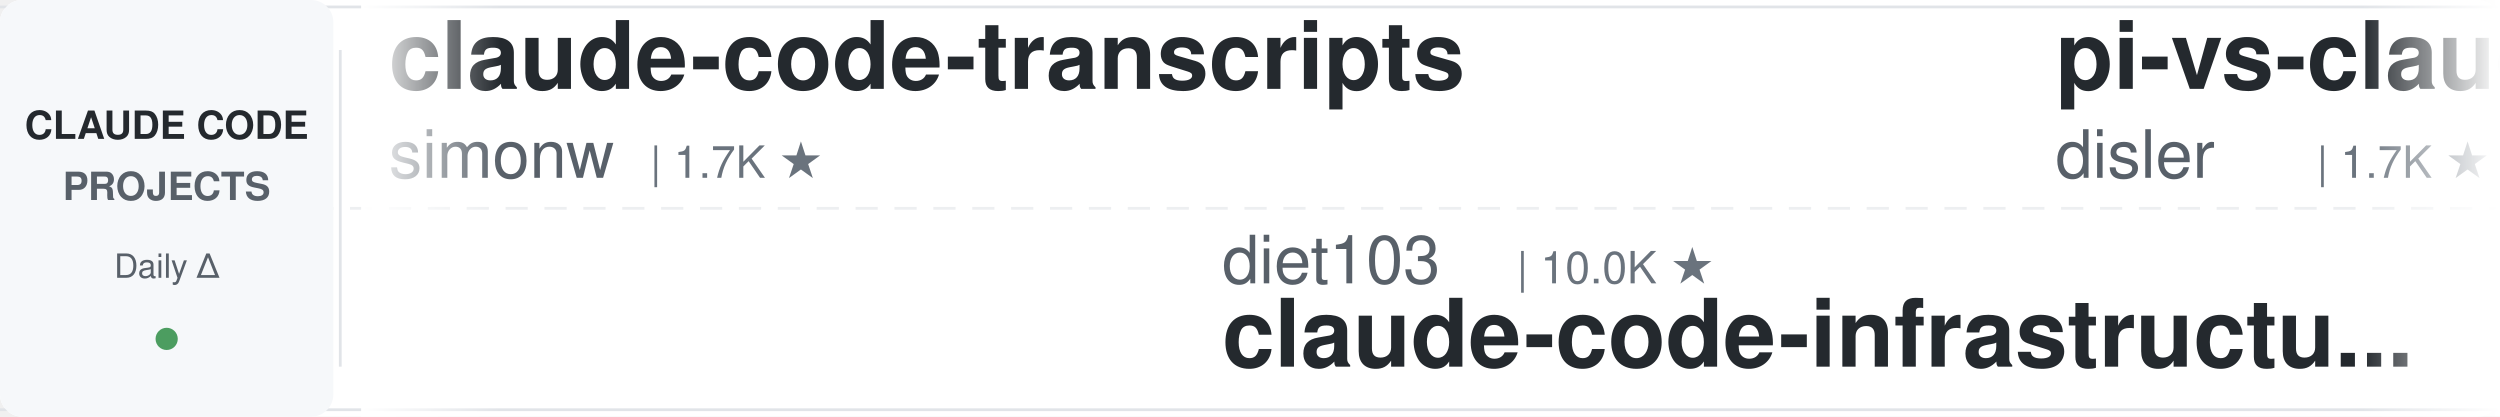
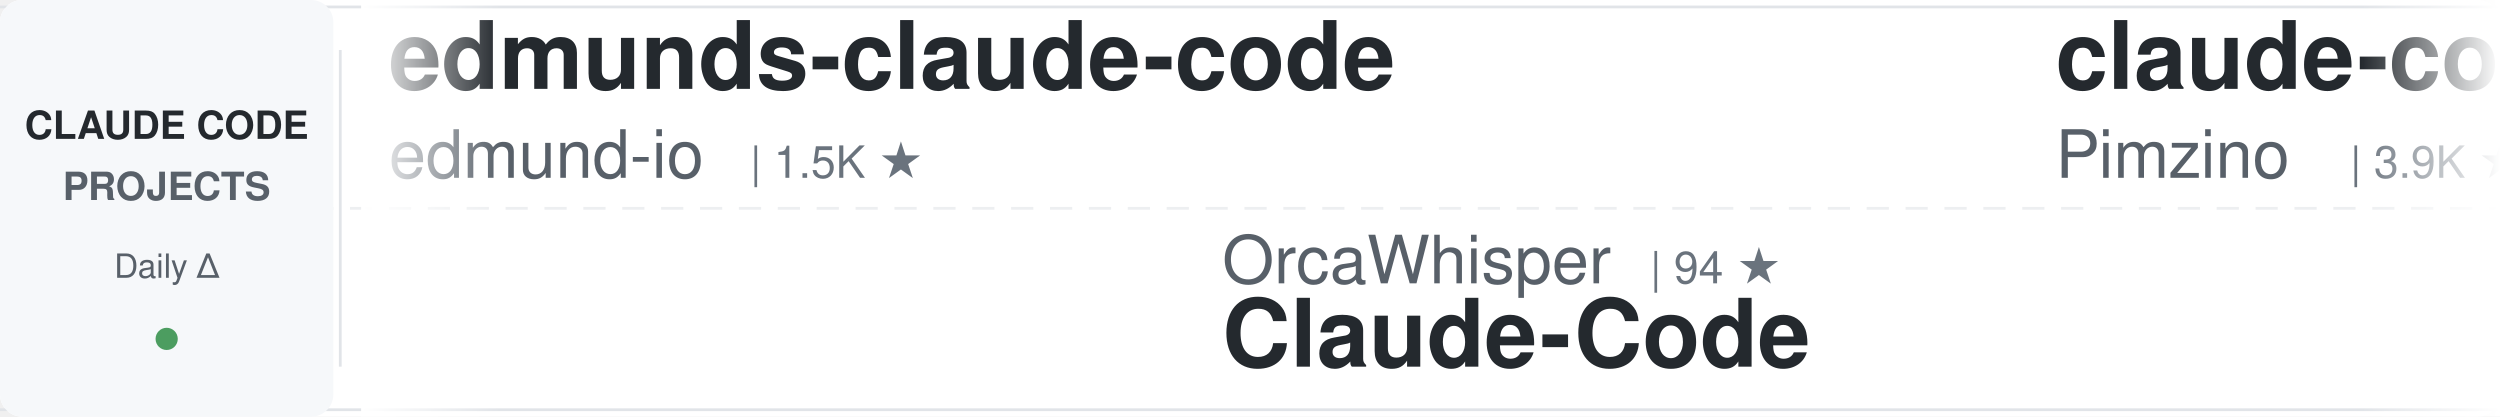
<svg xmlns="http://www.w3.org/2000/svg" width="900" height="150">
  <defs>
    <linearGradient id="awesomeLeftFade" x1="0%" y1="0%" x2="100%" y2="0%">
      <stop offset="0%" style="stop-color:#ffffff;stop-opacity:1" />
      <stop offset="100%" style="stop-color:#ffffff;stop-opacity:0" />
    </linearGradient>
    <linearGradient id="awesomeRightFade" x1="0%" y1="0%" x2="100%" y2="0%">
      <stop offset="0%" style="stop-color:#ffffff;stop-opacity:0" />
      <stop offset="100%" style="stop-color:#ffffff;stop-opacity:1" />
    </linearGradient>
  </defs>
  <rect width="900" height="150" fill="#ffffff" rx="8" />
  <rect x="0" y="2" width="900" height="1" fill="#e1e4e8" />
  <rect x="0" y="147" width="900" height="1" fill="#e1e4e8" />
  <line x1="0" y1="75" x2="900" y2="75" stroke="#e1e4e8" stroke-width="1" stroke-dasharray="8 6" opacity="0.6" />
  <rect x="0" y="0" width="120" height="150" fill="#f6f8fa" rx="8" />
  <text x="60" y="50" font-family="-apple-system, BlinkMacSystemFont, 'Segoe UI', Helvetica, Arial, sans-serif" font-size="14" font-weight="600" fill="#24292e" text-anchor="middle">CLAUDE CODE</text>
  <text x="60" y="72" font-family="-apple-system, BlinkMacSystemFont, 'Segoe UI', Helvetica, Arial, sans-serif" font-size="14" font-weight="600" fill="#586069" text-anchor="middle">PROJECTS</text>
  <text x="60" y="100" font-family="-apple-system, BlinkMacSystemFont, 'Segoe UI', Helvetica, Arial, sans-serif" font-size="12" font-weight="500" fill="#586069" text-anchor="middle">Daily Δ</text>
  <circle cx="60" cy="122" r="4" fill="#22863a" opacity="0.8" />
  <rect x="122" y="18" width="1" height="114" fill="#e1e4e8" />
  <clipPath id="awesomeTickerClip">
    <rect x="130" y="0" width="770" height="150" />
  </clipPath>
  <g clip-path="url(#awesomeTickerClip)">
    <g id="awesomeTickerItems">
      <animateTransform attributeName="transform" attributeType="XML" type="translate" from="0 0" to="-3000 0" dur="54s" repeatCount="indefinite" />
      <g transform="translate(0, 0)">
-         <text x="140" y="32" font-family="-apple-system, BlinkMacSystemFont, 'Segoe UI', Helvetica, Arial, sans-serif" font-size="34" font-weight="600" fill="#24292e">claude-code-transcripts</text>
-         <text x="140" y="64" font-family="-apple-system, BlinkMacSystemFont, 'Segoe UI', Helvetica, Arial, sans-serif" font-size="24" font-weight="400" fill="#586069">simonw</text>
-         <text x="234" y="64" font-family="-apple-system, BlinkMacSystemFont, 'Segoe UI', Helvetica, Arial, sans-serif" font-size="16" font-weight="500" fill="#6a737d">| 1.7K ★</text>
+         <text x="140" y="32" font-family="-apple-system, BlinkMacSystemFont, 'Segoe UI', Helvetica, Arial, sans-serif" font-size="34" font-weight="600" fill="#24292e">edmunds-claude-code</text>
+         <text x="140" y="64" font-family="-apple-system, BlinkMacSystemFont, 'Segoe UI', Helvetica, Arial, sans-serif" font-size="24" font-weight="400" fill="#586069">edmund-io</text>
+         <text x="270" y="64" font-family="-apple-system, BlinkMacSystemFont, 'Segoe UI', Helvetica, Arial, sans-serif" font-size="16" font-weight="500" fill="#6a737d">| 1.5K ★</text>
      </g>
      <g transform="translate(300, 0)">
-         <text x="140" y="102" font-family="-apple-system, BlinkMacSystemFont, 'Segoe UI', Helvetica, Arial, sans-serif" font-size="24" font-weight="400" fill="#586069">diet103</text>
-         <text x="246" y="102" font-family="-apple-system, BlinkMacSystemFont, 'Segoe UI', Helvetica, Arial, sans-serif" font-size="16" font-weight="500" fill="#6a737d">| 10.0K ★</text>
-         <text x="140" y="132" font-family="-apple-system, BlinkMacSystemFont, 'Segoe UI', Helvetica, Arial, sans-serif" font-size="34" font-weight="600" fill="#24292e">claude-code-infrastructu...</text>
+         <text x="140" y="102" font-family="-apple-system, BlinkMacSystemFont, 'Segoe UI', Helvetica, Arial, sans-serif" font-size="24" font-weight="400" fill="#586069">OrcaWhisper</text>
+         <text x="294" y="102" font-family="-apple-system, BlinkMacSystemFont, 'Segoe UI', Helvetica, Arial, sans-serif" font-size="16" font-weight="500" fill="#6a737d">| 94 ★</text>
+         <text x="140" y="132" font-family="-apple-system, BlinkMacSystemFont, 'Segoe UI', Helvetica, Arial, sans-serif" font-size="34" font-weight="600" fill="#24292e">Claude-Code</text>
      </g>
      <g transform="translate(600, 0)">
-         <text x="140" y="32" font-family="-apple-system, BlinkMacSystemFont, 'Segoe UI', Helvetica, Arial, sans-serif" font-size="34" font-weight="600" fill="#24292e">pi-vs-claude-code</text>
-         <text x="140" y="64" font-family="-apple-system, BlinkMacSystemFont, 'Segoe UI', Helvetica, Arial, sans-serif" font-size="24" font-weight="400" fill="#586069">disler</text>
-         <text x="234" y="64" font-family="-apple-system, BlinkMacSystemFont, 'Segoe UI', Helvetica, Arial, sans-serif" font-size="16" font-weight="500" fill="#6a737d">| 1.7K ★</text>
+         <text x="140" y="32" font-family="-apple-system, BlinkMacSystemFont, 'Segoe UI', Helvetica, Arial, sans-serif" font-size="34" font-weight="600" fill="#24292e">claude-code-spec-workflo...</text>
+         <text x="140" y="64" font-family="-apple-system, BlinkMacSystemFont, 'Segoe UI', Helvetica, Arial, sans-serif" font-size="24" font-weight="400" fill="#586069">Pimzino</text>
+         <text x="246" y="64" font-family="-apple-system, BlinkMacSystemFont, 'Segoe UI', Helvetica, Arial, sans-serif" font-size="16" font-weight="500" fill="#6a737d">| 3.9K ★</text>
      </g>
      <g transform="translate(900, 0)">
-         <text x="140" y="102" font-family="-apple-system, BlinkMacSystemFont, 'Segoe UI', Helvetica, Arial, sans-serif" font-size="24" font-weight="400" fill="#586069">multica-ai</text>
-         <text x="282" y="102" font-family="-apple-system, BlinkMacSystemFont, 'Segoe UI', Helvetica, Arial, sans-serif" font-size="16" font-weight="500" fill="#6a737d">| 211.0K ★</text>
-         <text x="377" y="102" font-family="-apple-system, BlinkMacSystemFont, 'Segoe UI', Helvetica, Arial, sans-serif" font-size="16" font-weight="500" fill="#22863a"> +56</text>
-         <text x="140" y="132" font-family="-apple-system, BlinkMacSystemFont, 'Segoe UI', Helvetica, Arial, sans-serif" font-size="34" font-weight="600" fill="#24292e">andrej-karpathy-skills</text>
+         <text x="140" y="102" font-family="-apple-system, BlinkMacSystemFont, 'Segoe UI', Helvetica, Arial, sans-serif" font-size="24" font-weight="400" fill="#586069">SeemSeam</text>
+         <text x="258" y="102" font-family="-apple-system, BlinkMacSystemFont, 'Segoe UI', Helvetica, Arial, sans-serif" font-size="16" font-weight="500" fill="#6a737d">| 3.5K ★</text>
+         <text x="335" y="102" font-family="-apple-system, BlinkMacSystemFont, 'Segoe UI', Helvetica, Arial, sans-serif" font-size="16" font-weight="500" fill="#22863a"> +2</text>
+         <text x="140" y="132" font-family="-apple-system, BlinkMacSystemFont, 'Segoe UI', Helvetica, Arial, sans-serif" font-size="34" font-weight="600" fill="#24292e">claude_codex_bridge</text>
      </g>
      <g transform="translate(1200, 0)">
-         <text x="140" y="32" font-family="-apple-system, BlinkMacSystemFont, 'Segoe UI', Helvetica, Arial, sans-serif" font-size="34" font-weight="600" fill="#24292e">ralph-claude-code</text>
-         <text x="140" y="64" font-family="-apple-system, BlinkMacSystemFont, 'Segoe UI', Helvetica, Arial, sans-serif" font-size="24" font-weight="400" fill="#586069">frankbria</text>
-         <text x="270" y="64" font-family="-apple-system, BlinkMacSystemFont, 'Segoe UI', Helvetica, Arial, sans-serif" font-size="16" font-weight="500" fill="#6a737d">| 9.6K ★</text>
-         <text x="347" y="64" font-family="-apple-system, BlinkMacSystemFont, 'Segoe UI', Helvetica, Arial, sans-serif" font-size="16" font-weight="500" fill="#cb2431"> -1</text>
+         <text x="140" y="32" font-family="-apple-system, BlinkMacSystemFont, 'Segoe UI', Helvetica, Arial, sans-serif" font-size="34" font-weight="600" fill="#24292e">claude-code-router</text>
+         <text x="140" y="64" font-family="-apple-system, BlinkMacSystemFont, 'Segoe UI', Helvetica, Arial, sans-serif" font-size="24" font-weight="400" fill="#586069">musistudio</text>
+         <text x="282" y="64" font-family="-apple-system, BlinkMacSystemFont, 'Segoe UI', Helvetica, Arial, sans-serif" font-size="16" font-weight="500" fill="#6a737d">| 37.1K ★</text>
+         <text x="368" y="64" font-family="-apple-system, BlinkMacSystemFont, 'Segoe UI', Helvetica, Arial, sans-serif" font-size="16" font-weight="500" fill="#22863a"> +7</text>
      </g>
      <g transform="translate(1500, 0)">
-         <text x="140" y="102" font-family="-apple-system, BlinkMacSystemFont, 'Segoe UI', Helvetica, Arial, sans-serif" font-size="24" font-weight="400" fill="#586069">nicedreamzapp</text>
-         <text x="318" y="102" font-family="-apple-system, BlinkMacSystemFont, 'Segoe UI', Helvetica, Arial, sans-serif" font-size="16" font-weight="500" fill="#6a737d">| 3.3K ★</text>
-         <text x="395" y="102" font-family="-apple-system, BlinkMacSystemFont, 'Segoe UI', Helvetica, Arial, sans-serif" font-size="16" font-weight="500" fill="#22863a"> +1</text>
-         <text x="140" y="132" font-family="-apple-system, BlinkMacSystemFont, 'Segoe UI', Helvetica, Arial, sans-serif" font-size="34" font-weight="600" fill="#24292e">claude-code-local</text>
+         <text x="140" y="102" font-family="-apple-system, BlinkMacSystemFont, 'Segoe UI', Helvetica, Arial, sans-serif" font-size="24" font-weight="400" fill="#586069">ponponon</text>
+         <text x="258" y="102" font-family="-apple-system, BlinkMacSystemFont, 'Segoe UI', Helvetica, Arial, sans-serif" font-size="16" font-weight="500" fill="#6a737d">| 2.3K ★</text>
+         <text x="140" y="132" font-family="-apple-system, BlinkMacSystemFont, 'Segoe UI', Helvetica, Arial, sans-serif" font-size="34" font-weight="600" fill="#24292e">claude_code_src</text>
      </g>
      <g transform="translate(1800, 0)">
-         <text x="140" y="32" font-family="-apple-system, BlinkMacSystemFont, 'Segoe UI', Helvetica, Arial, sans-serif" font-size="34" font-weight="600" fill="#24292e">claude-code-my-workflow</text>
-         <text x="140" y="64" font-family="-apple-system, BlinkMacSystemFont, 'Segoe UI', Helvetica, Arial, sans-serif" font-size="24" font-weight="400" fill="#586069">pedrohcgs</text>
-         <text x="270" y="64" font-family="-apple-system, BlinkMacSystemFont, 'Segoe UI', Helvetica, Arial, sans-serif" font-size="16" font-weight="500" fill="#6a737d">| 1.6K ★</text>
+         <text x="140" y="32" font-family="-apple-system, BlinkMacSystemFont, 'Segoe UI', Helvetica, Arial, sans-serif" font-size="34" font-weight="600" fill="#24292e">Claude-Code-Source-Study</text>
+         <text x="140" y="64" font-family="-apple-system, BlinkMacSystemFont, 'Segoe UI', Helvetica, Arial, sans-serif" font-size="24" font-weight="400" fill="#586069">luyao618</text>
+         <text x="258" y="64" font-family="-apple-system, BlinkMacSystemFont, 'Segoe UI', Helvetica, Arial, sans-serif" font-size="16" font-weight="500" fill="#6a737d">| 1.7K ★</text>
      </g>
      <g transform="translate(2100, 0)">
-         <text x="140" y="102" font-family="-apple-system, BlinkMacSystemFont, 'Segoe UI', Helvetica, Arial, sans-serif" font-size="24" font-weight="400" fill="#586069">ccplugins</text>
-         <text x="270" y="102" font-family="-apple-system, BlinkMacSystemFont, 'Segoe UI', Helvetica, Arial, sans-serif" font-size="16" font-weight="500" fill="#6a737d">| 932 ★</text>
-         <text x="140" y="132" font-family="-apple-system, BlinkMacSystemFont, 'Segoe UI', Helvetica, Arial, sans-serif" font-size="34" font-weight="600" fill="#24292e">awesome-claude-code-plug...</text>
+         <text x="140" y="102" font-family="-apple-system, BlinkMacSystemFont, 'Segoe UI', Helvetica, Arial, sans-serif" font-size="24" font-weight="400" fill="#586069">krusemediallc</text>
+         <text x="318" y="102" font-family="-apple-system, BlinkMacSystemFont, 'Segoe UI', Helvetica, Arial, sans-serif" font-size="16" font-weight="500" fill="#6a737d">| 1.5K ★</text>
+         <text x="140" y="132" font-family="-apple-system, BlinkMacSystemFont, 'Segoe UI', Helvetica, Arial, sans-serif" font-size="34" font-weight="600" fill="#24292e">arcads-claude-code</text>
      </g>
      <g transform="translate(2400, 0)">
-         <text x="140" y="32" font-family="-apple-system, BlinkMacSystemFont, 'Segoe UI', Helvetica, Arial, sans-serif" font-size="34" font-weight="600" fill="#24292e">my-claude-code-setup</text>
-         <text x="140" y="64" font-family="-apple-system, BlinkMacSystemFont, 'Segoe UI', Helvetica, Arial, sans-serif" font-size="24" font-weight="400" fill="#586069">centminmod</text>
-         <text x="282" y="64" font-family="-apple-system, BlinkMacSystemFont, 'Segoe UI', Helvetica, Arial, sans-serif" font-size="16" font-weight="500" fill="#6a737d">| 2.6K ★</text>
+         <text x="140" y="32" font-family="-apple-system, BlinkMacSystemFont, 'Segoe UI', Helvetica, Arial, sans-serif" font-size="34" font-weight="600" fill="#24292e">claude-code-cli</text>
+         <text x="140" y="64" font-family="-apple-system, BlinkMacSystemFont, 'Segoe UI', Helvetica, Arial, sans-serif" font-size="24" font-weight="400" fill="#586069">huangserva</text>
+         <text x="282" y="64" font-family="-apple-system, BlinkMacSystemFont, 'Segoe UI', Helvetica, Arial, sans-serif" font-size="16" font-weight="500" fill="#6a737d">| 627 ★</text>
      </g>
      <g transform="translate(2700, 0)">
-         <text x="140" y="102" font-family="-apple-system, BlinkMacSystemFont, 'Segoe UI', Helvetica, Arial, sans-serif" font-size="24" font-weight="400" fill="#586069">FlorianBruniaux</text>
-         <text x="342" y="102" font-family="-apple-system, BlinkMacSystemFont, 'Segoe UI', Helvetica, Arial, sans-serif" font-size="16" font-weight="500" fill="#6a737d">| 5.9K ★</text>
-         <text x="419" y="102" font-family="-apple-system, BlinkMacSystemFont, 'Segoe UI', Helvetica, Arial, sans-serif" font-size="16" font-weight="500" fill="#22863a"> +2</text>
-         <text x="140" y="132" font-family="-apple-system, BlinkMacSystemFont, 'Segoe UI', Helvetica, Arial, sans-serif" font-size="34" font-weight="600" fill="#24292e">claude-code-ultimate-gui...</text>
+         <text x="140" y="102" font-family="-apple-system, BlinkMacSystemFont, 'Segoe UI', Helvetica, Arial, sans-serif" font-size="24" font-weight="400" fill="#586069">ChrisWiles</text>
+         <text x="282" y="102" font-family="-apple-system, BlinkMacSystemFont, 'Segoe UI', Helvetica, Arial, sans-serif" font-size="16" font-weight="500" fill="#6a737d">| 6.1K ★</text>
+         <text x="140" y="132" font-family="-apple-system, BlinkMacSystemFont, 'Segoe UI', Helvetica, Arial, sans-serif" font-size="34" font-weight="600" fill="#24292e">claude-code-showcase</text>
      </g>
      <g transform="translate(3000, 0)">
-         <text x="140" y="32" font-family="-apple-system, BlinkMacSystemFont, 'Segoe UI', Helvetica, Arial, sans-serif" font-size="34" font-weight="600" fill="#24292e">claude-code-transcripts</text>
-         <text x="140" y="64" font-family="-apple-system, BlinkMacSystemFont, 'Segoe UI', Helvetica, Arial, sans-serif" font-size="24" font-weight="400" fill="#586069">simonw</text>
-         <text x="234" y="64" font-family="-apple-system, BlinkMacSystemFont, 'Segoe UI', Helvetica, Arial, sans-serif" font-size="16" font-weight="500" fill="#6a737d">| 1.7K ★</text>
+         <text x="140" y="32" font-family="-apple-system, BlinkMacSystemFont, 'Segoe UI', Helvetica, Arial, sans-serif" font-size="34" font-weight="600" fill="#24292e">edmunds-claude-code</text>
+         <text x="140" y="64" font-family="-apple-system, BlinkMacSystemFont, 'Segoe UI', Helvetica, Arial, sans-serif" font-size="24" font-weight="400" fill="#586069">edmund-io</text>
+         <text x="270" y="64" font-family="-apple-system, BlinkMacSystemFont, 'Segoe UI', Helvetica, Arial, sans-serif" font-size="16" font-weight="500" fill="#6a737d">| 1.5K ★</text>
      </g>
      <g transform="translate(3300, 0)">
-         <text x="140" y="102" font-family="-apple-system, BlinkMacSystemFont, 'Segoe UI', Helvetica, Arial, sans-serif" font-size="24" font-weight="400" fill="#586069">diet103</text>
-         <text x="246" y="102" font-family="-apple-system, BlinkMacSystemFont, 'Segoe UI', Helvetica, Arial, sans-serif" font-size="16" font-weight="500" fill="#6a737d">| 10.0K ★</text>
-         <text x="140" y="132" font-family="-apple-system, BlinkMacSystemFont, 'Segoe UI', Helvetica, Arial, sans-serif" font-size="34" font-weight="600" fill="#24292e">claude-code-infrastructu...</text>
+         <text x="140" y="102" font-family="-apple-system, BlinkMacSystemFont, 'Segoe UI', Helvetica, Arial, sans-serif" font-size="24" font-weight="400" fill="#586069">OrcaWhisper</text>
+         <text x="294" y="102" font-family="-apple-system, BlinkMacSystemFont, 'Segoe UI', Helvetica, Arial, sans-serif" font-size="16" font-weight="500" fill="#6a737d">| 94 ★</text>
+         <text x="140" y="132" font-family="-apple-system, BlinkMacSystemFont, 'Segoe UI', Helvetica, Arial, sans-serif" font-size="34" font-weight="600" fill="#24292e">Claude-Code</text>
      </g>
      <g transform="translate(3600, 0)">
-         <text x="140" y="32" font-family="-apple-system, BlinkMacSystemFont, 'Segoe UI', Helvetica, Arial, sans-serif" font-size="34" font-weight="600" fill="#24292e">pi-vs-claude-code</text>
-         <text x="140" y="64" font-family="-apple-system, BlinkMacSystemFont, 'Segoe UI', Helvetica, Arial, sans-serif" font-size="24" font-weight="400" fill="#586069">disler</text>
-         <text x="234" y="64" font-family="-apple-system, BlinkMacSystemFont, 'Segoe UI', Helvetica, Arial, sans-serif" font-size="16" font-weight="500" fill="#6a737d">| 1.7K ★</text>
+         <text x="140" y="32" font-family="-apple-system, BlinkMacSystemFont, 'Segoe UI', Helvetica, Arial, sans-serif" font-size="34" font-weight="600" fill="#24292e">claude-code-spec-workflo...</text>
+         <text x="140" y="64" font-family="-apple-system, BlinkMacSystemFont, 'Segoe UI', Helvetica, Arial, sans-serif" font-size="24" font-weight="400" fill="#586069">Pimzino</text>
+         <text x="246" y="64" font-family="-apple-system, BlinkMacSystemFont, 'Segoe UI', Helvetica, Arial, sans-serif" font-size="16" font-weight="500" fill="#6a737d">| 3.9K ★</text>
      </g>
      <g transform="translate(3900, 0)">
-         <text x="140" y="102" font-family="-apple-system, BlinkMacSystemFont, 'Segoe UI', Helvetica, Arial, sans-serif" font-size="24" font-weight="400" fill="#586069">multica-ai</text>
-         <text x="282" y="102" font-family="-apple-system, BlinkMacSystemFont, 'Segoe UI', Helvetica, Arial, sans-serif" font-size="16" font-weight="500" fill="#6a737d">| 211.0K ★</text>
-         <text x="377" y="102" font-family="-apple-system, BlinkMacSystemFont, 'Segoe UI', Helvetica, Arial, sans-serif" font-size="16" font-weight="500" fill="#22863a"> +56</text>
-         <text x="140" y="132" font-family="-apple-system, BlinkMacSystemFont, 'Segoe UI', Helvetica, Arial, sans-serif" font-size="34" font-weight="600" fill="#24292e">andrej-karpathy-skills</text>
+         <text x="140" y="102" font-family="-apple-system, BlinkMacSystemFont, 'Segoe UI', Helvetica, Arial, sans-serif" font-size="24" font-weight="400" fill="#586069">SeemSeam</text>
+         <text x="258" y="102" font-family="-apple-system, BlinkMacSystemFont, 'Segoe UI', Helvetica, Arial, sans-serif" font-size="16" font-weight="500" fill="#6a737d">| 3.5K ★</text>
+         <text x="335" y="102" font-family="-apple-system, BlinkMacSystemFont, 'Segoe UI', Helvetica, Arial, sans-serif" font-size="16" font-weight="500" fill="#22863a"> +2</text>
+         <text x="140" y="132" font-family="-apple-system, BlinkMacSystemFont, 'Segoe UI', Helvetica, Arial, sans-serif" font-size="34" font-weight="600" fill="#24292e">claude_codex_bridge</text>
      </g>
    </g>
  </g>
  <rect x="130" y="0" width="50" height="150" fill="url(#awesomeLeftFade)" />
  <rect x="850" y="0" width="50" height="150" fill="url(#awesomeRightFade)" />
</svg>
